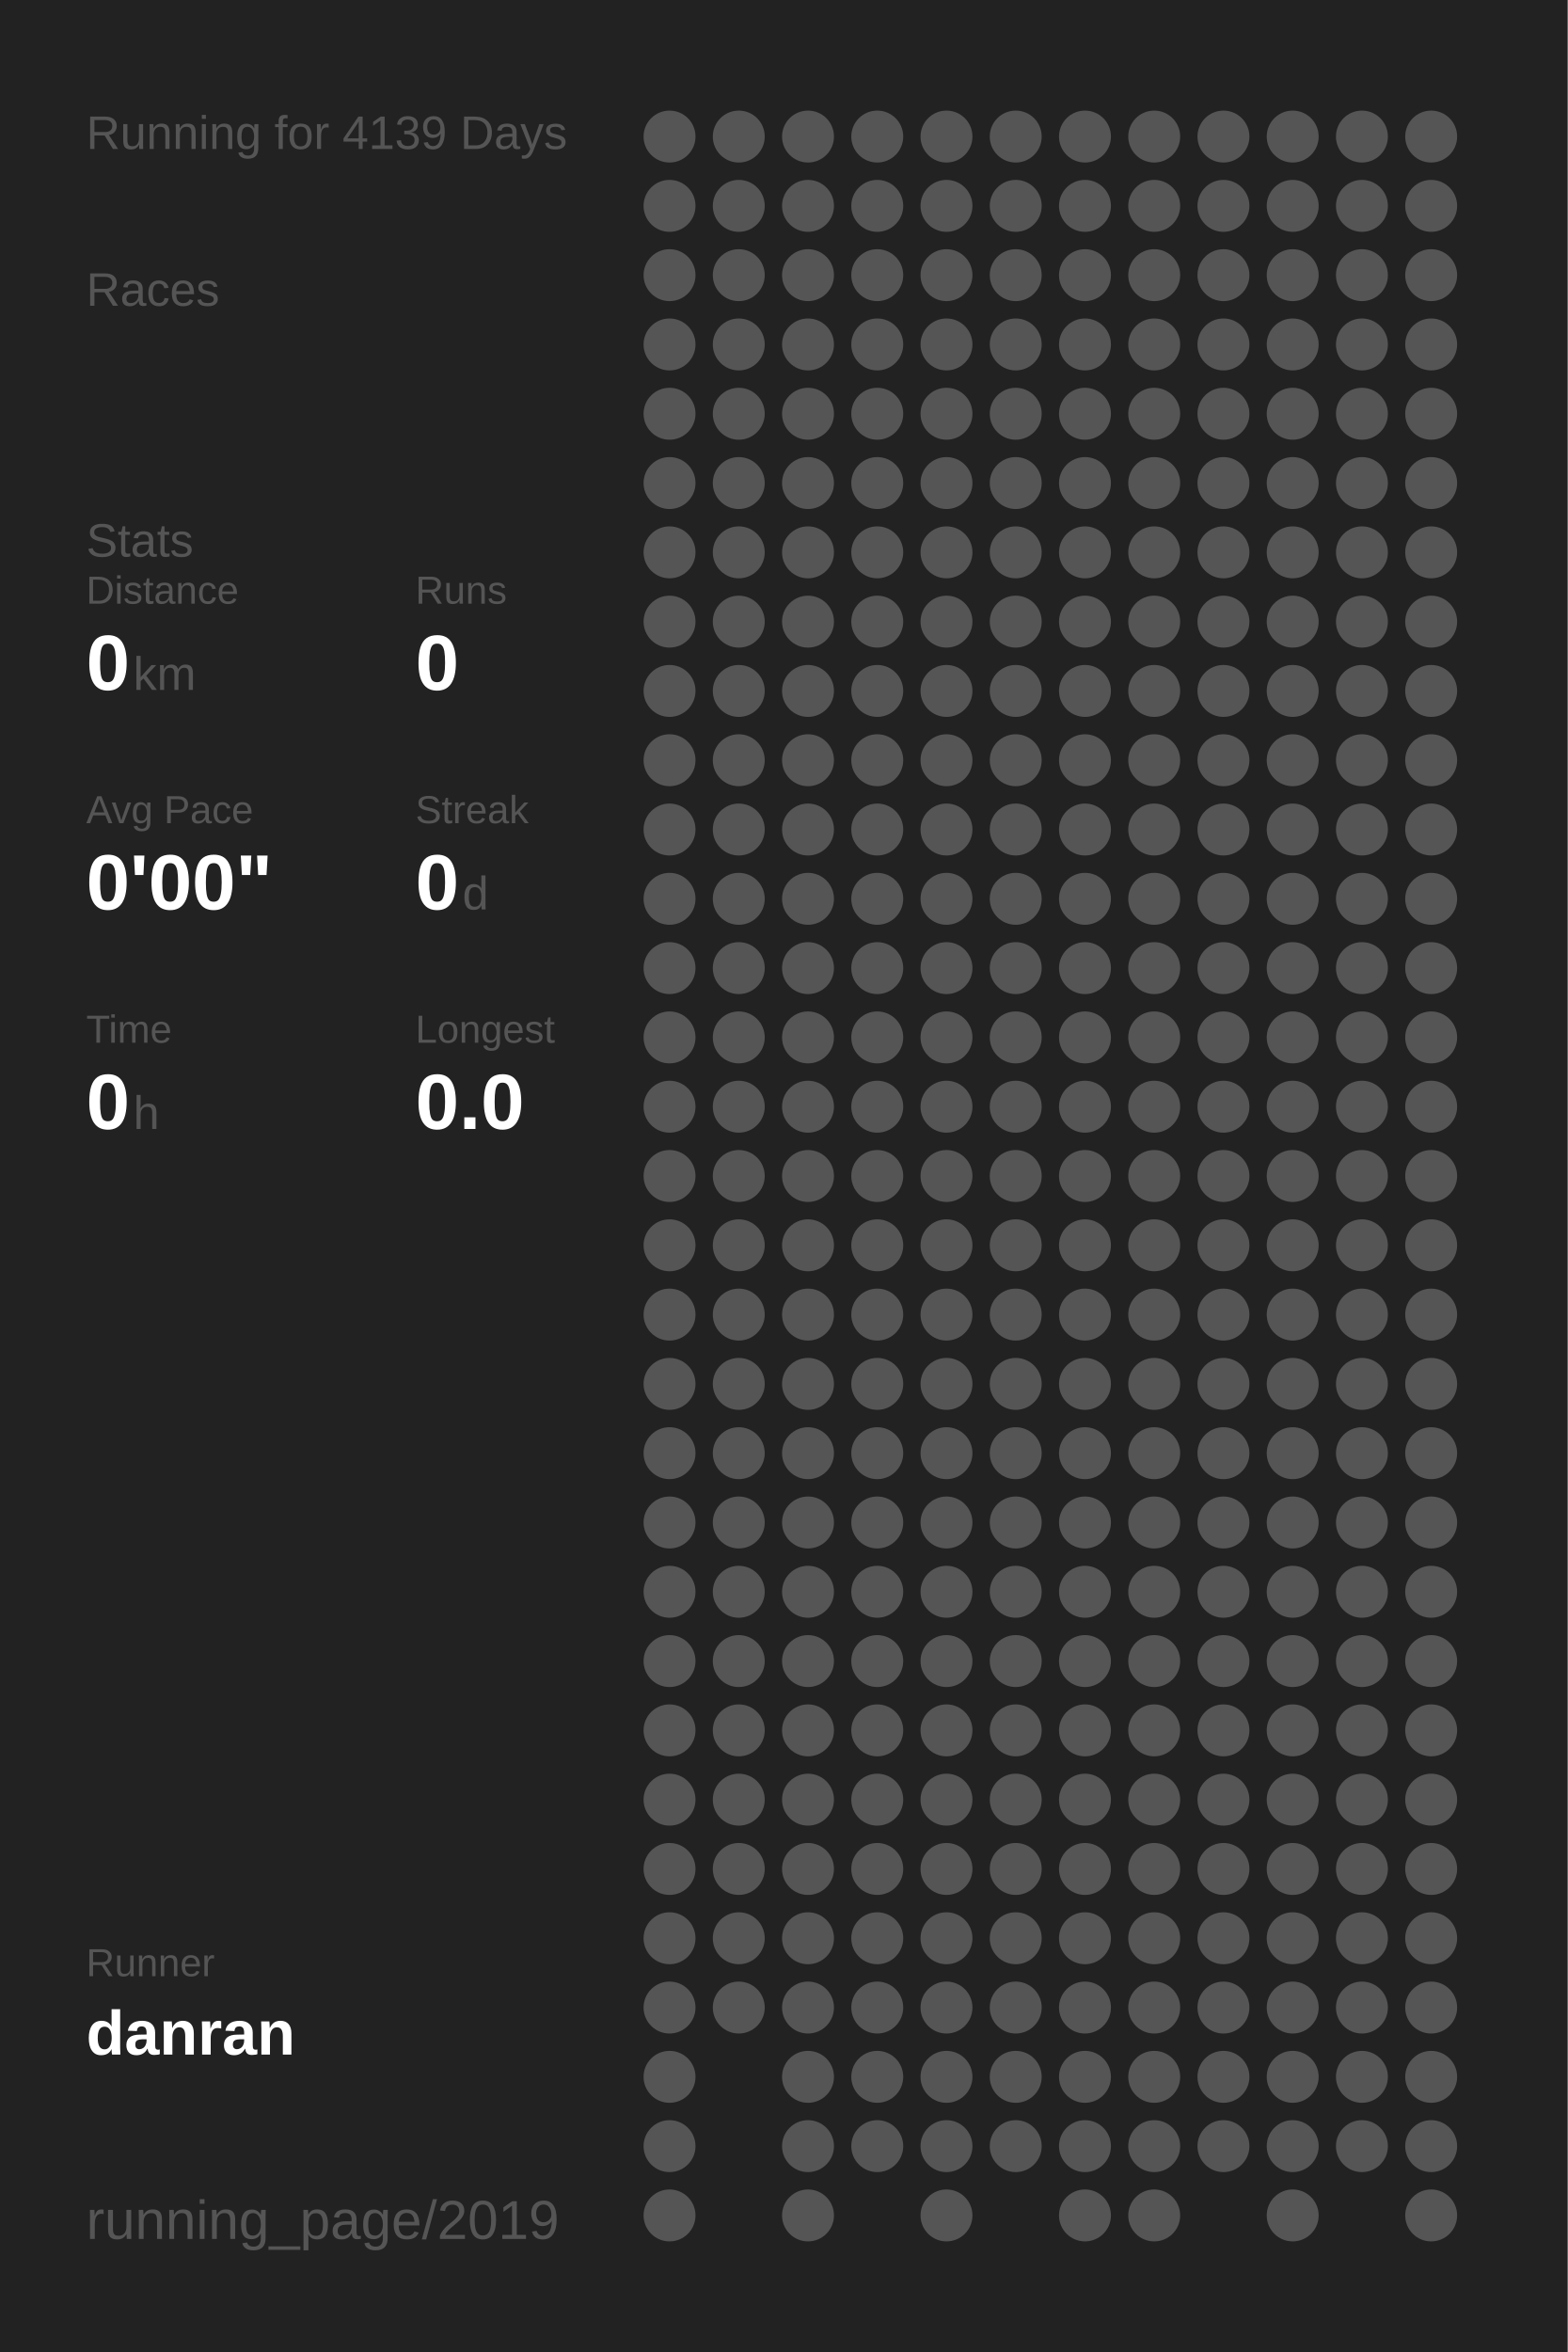
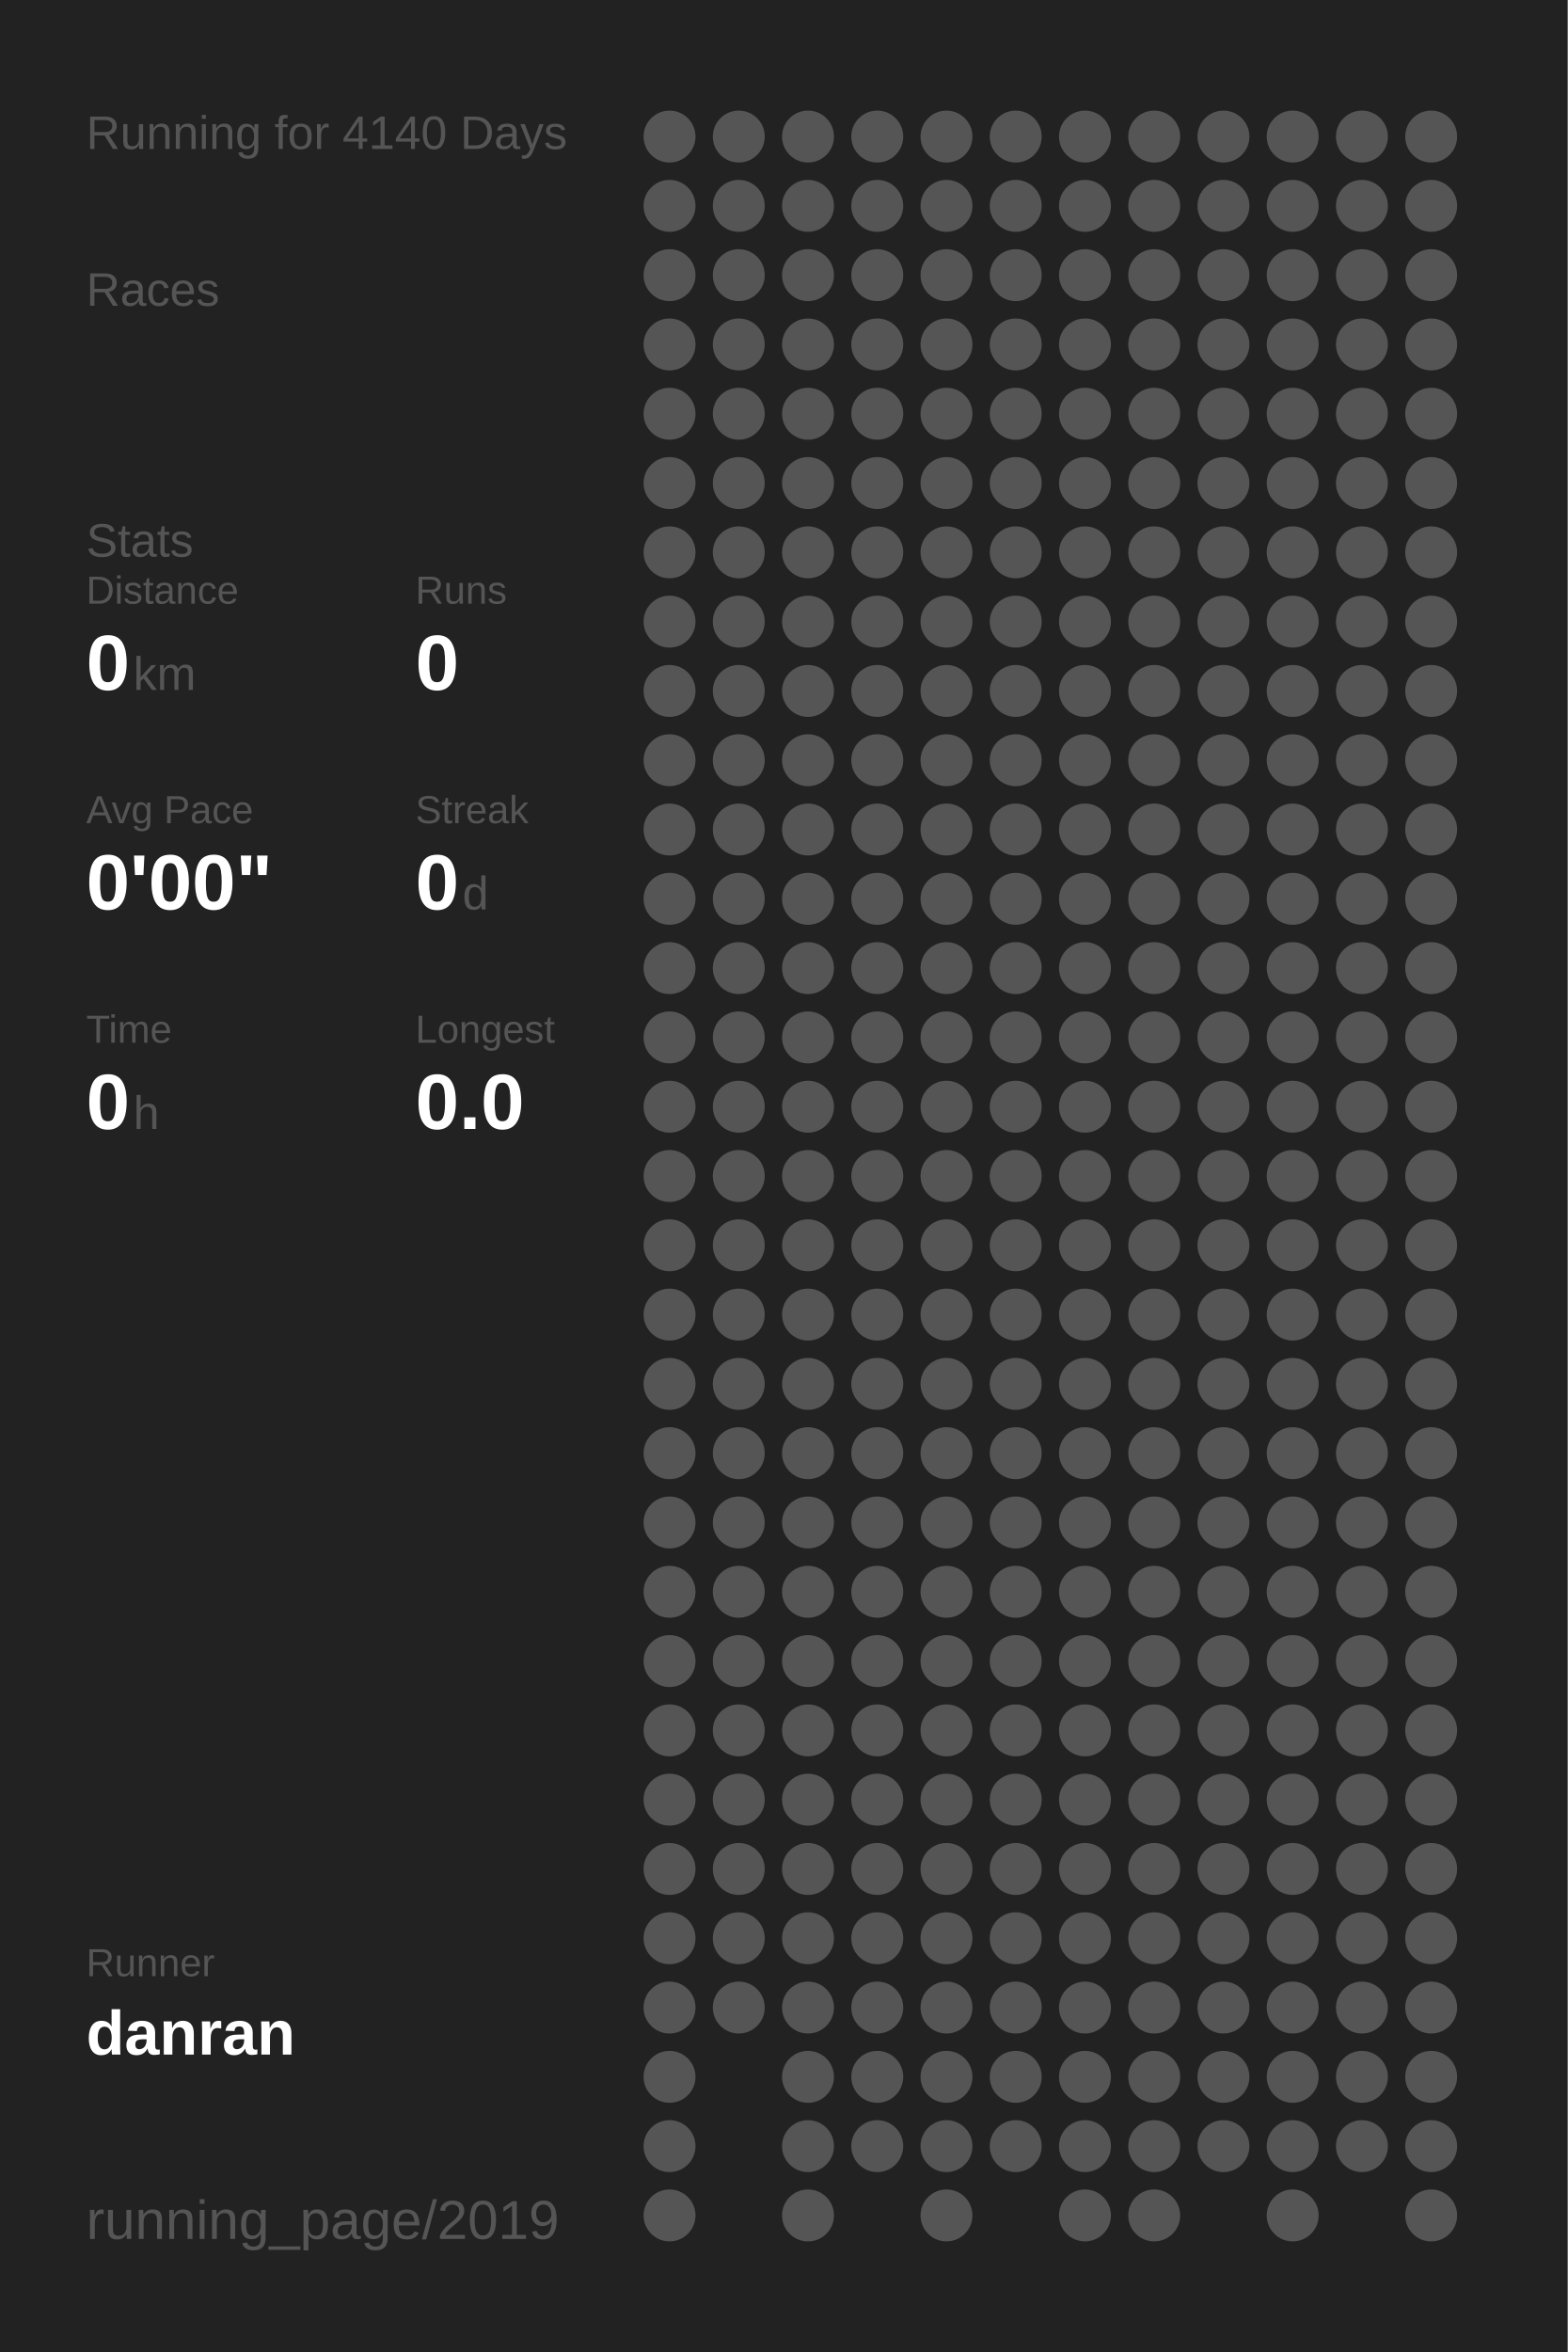
<svg xmlns="http://www.w3.org/2000/svg" baseProfile="full" height="300mm" version="1.1" viewBox="0,0,200,300" width="200mm">
  <defs />
  <rect fill="#222222" height="300" width="200" x="0" y="0" />
-   <text fill="#555555" style="font-size:6px; font-family:Arial;" x="11" y="19">Running for 4139 Days</text>
+   <text fill="#555555" style="font-size:6px; font-family:Arial;" x="11" y="19">Running for 4140 Days</text>
  <text fill="#555555" style="font-size:6px; font-family:Arial;" x="11" y="39">Races</text>
  <text fill="#555555" style="font-size:6px; font-family:Arial;" x="11" y="71">Stats</text>
  <text fill="#555555" style="font-size:5px; font-family:Arial;" x="11" y="77">Distance</text>
  <text fill="#FFFFFF" style="font-size:10px; font-family:Arial; font-weight:bold;" x="11" y="88">0</text>
  <text fill="#555555" style="font-size:6px; font-family:Arial;" x="17" y="88">km</text>
  <text fill="#555555" style="font-size:5px; font-family:Arial;" x="53" y="77">Runs</text>
  <text fill="#FFFFFF" style="font-size:10px; font-family:Arial; font-weight:bold;" x="53" y="88">0</text>
  <text fill="#555555" style="font-size:5px; font-family:Arial;" x="11" y="105">Avg Pace</text>
  <text fill="#FFFFFF" style="font-size:10px; font-family:Arial; font-weight:bold;" x="11" y="116">0'00"</text>
  <text fill="#555555" style="font-size:5px; font-family:Arial;" x="53" y="105">Streak</text>
  <text fill="#FFFFFF" style="font-size:10px; font-family:Arial; font-weight:bold;" x="53" y="116">0</text>
  <text fill="#555555" style="font-size:6px; font-family:Arial;" x="59" y="116">d</text>
  <text fill="#555555" style="font-size:5px; font-family:Arial;" x="11" y="133">Time</text>
  <text fill="#FFFFFF" style="font-size:10px; font-family:Arial; font-weight:bold;" x="11" y="144">0</text>
  <text fill="#555555" style="font-size:6px; font-family:Arial;" x="17" y="144">h</text>
  <text fill="#555555" style="font-size:5px; font-family:Arial;" x="53" y="133">Longest</text>
  <text fill="#FFFFFF" style="font-size:10px; font-family:Arial; font-weight:bold;" x="53" y="144">0.0</text>
  <text fill="#555555" style="font-size:5px; font-family:Arial;" x="11" y="252.065">Runner</text>
  <text fill="#FFFFFF" style="font-size:8px; font-family:Arial; font-weight:bold;" x="11" y="262.065">danran</text>
  <text fill="#555555" style="font-size:7px; font-family:Arial;" x="11" y="285.581">running_page/2019</text>
  <circle cx="85.417" cy="17.419" fill="#555555" r="3.312" />
  <circle cx="85.417" cy="26.258" fill="#555555" r="3.312" />
  <circle cx="85.417" cy="35.097" fill="#555555" r="3.312" />
  <circle cx="85.417" cy="43.935" fill="#555555" r="3.312" />
  <circle cx="85.417" cy="52.774" fill="#555555" r="3.312" />
  <circle cx="85.417" cy="61.613" fill="#555555" r="3.312" />
  <circle cx="85.417" cy="70.452" fill="#555555" r="3.312" />
  <circle cx="85.417" cy="79.29" fill="#555555" r="3.312" />
  <circle cx="85.417" cy="88.129" fill="#555555" r="3.312" />
  <circle cx="85.417" cy="96.968" fill="#555555" r="3.312" />
  <circle cx="85.417" cy="105.806" fill="#555555" r="3.312" />
  <circle cx="85.417" cy="114.645" fill="#555555" r="3.312" />
  <circle cx="85.417" cy="123.484" fill="#555555" r="3.312" />
  <circle cx="85.417" cy="132.323" fill="#555555" r="3.312" />
  <circle cx="85.417" cy="141.161" fill="#555555" r="3.312" />
  <circle cx="85.417" cy="150" fill="#555555" r="3.312" />
  <circle cx="85.417" cy="158.839" fill="#555555" r="3.312" />
  <circle cx="85.417" cy="167.677" fill="#555555" r="3.312" />
  <circle cx="85.417" cy="176.516" fill="#555555" r="3.312" />
  <circle cx="85.417" cy="185.355" fill="#555555" r="3.312" />
  <circle cx="85.417" cy="194.194" fill="#555555" r="3.312" />
  <circle cx="85.417" cy="203.032" fill="#555555" r="3.312" />
  <circle cx="85.417" cy="211.871" fill="#555555" r="3.312" />
  <circle cx="85.417" cy="220.71" fill="#555555" r="3.312" />
  <circle cx="85.417" cy="229.548" fill="#555555" r="3.312" />
  <circle cx="85.417" cy="238.387" fill="#555555" r="3.312" />
  <circle cx="85.417" cy="247.226" fill="#555555" r="3.312" />
  <circle cx="85.417" cy="256.065" fill="#555555" r="3.312" />
  <circle cx="85.417" cy="264.903" fill="#555555" r="3.312" />
  <circle cx="85.417" cy="273.742" fill="#555555" r="3.312" />
  <circle cx="85.417" cy="282.581" fill="#555555" r="3.312" />
  <circle cx="94.25" cy="17.419" fill="#555555" r="3.312" />
  <circle cx="94.25" cy="26.258" fill="#555555" r="3.312" />
  <circle cx="94.25" cy="35.097" fill="#555555" r="3.312" />
  <circle cx="94.25" cy="43.935" fill="#555555" r="3.312" />
  <circle cx="94.25" cy="52.774" fill="#555555" r="3.312" />
  <circle cx="94.25" cy="61.613" fill="#555555" r="3.312" />
  <circle cx="94.25" cy="70.452" fill="#555555" r="3.312" />
  <circle cx="94.25" cy="79.29" fill="#555555" r="3.312" />
  <circle cx="94.25" cy="88.129" fill="#555555" r="3.312" />
  <circle cx="94.25" cy="96.968" fill="#555555" r="3.312" />
  <circle cx="94.25" cy="105.806" fill="#555555" r="3.312" />
  <circle cx="94.25" cy="114.645" fill="#555555" r="3.312" />
  <circle cx="94.25" cy="123.484" fill="#555555" r="3.312" />
  <circle cx="94.25" cy="132.323" fill="#555555" r="3.312" />
  <circle cx="94.25" cy="141.161" fill="#555555" r="3.312" />
  <circle cx="94.25" cy="150" fill="#555555" r="3.312" />
  <circle cx="94.25" cy="158.839" fill="#555555" r="3.312" />
  <circle cx="94.25" cy="167.677" fill="#555555" r="3.312" />
  <circle cx="94.25" cy="176.516" fill="#555555" r="3.312" />
  <circle cx="94.25" cy="185.355" fill="#555555" r="3.312" />
  <circle cx="94.25" cy="194.194" fill="#555555" r="3.312" />
  <circle cx="94.25" cy="203.032" fill="#555555" r="3.312" />
  <circle cx="94.25" cy="211.871" fill="#555555" r="3.312" />
  <circle cx="94.25" cy="220.71" fill="#555555" r="3.312" />
  <circle cx="94.25" cy="229.548" fill="#555555" r="3.312" />
  <circle cx="94.25" cy="238.387" fill="#555555" r="3.312" />
  <circle cx="94.25" cy="247.226" fill="#555555" r="3.312" />
  <circle cx="94.25" cy="256.065" fill="#555555" r="3.312" />
  <circle cx="103.083" cy="17.419" fill="#555555" r="3.312" />
  <circle cx="103.083" cy="26.258" fill="#555555" r="3.312" />
  <circle cx="103.083" cy="35.097" fill="#555555" r="3.312" />
  <circle cx="103.083" cy="43.935" fill="#555555" r="3.312" />
  <circle cx="103.083" cy="52.774" fill="#555555" r="3.312" />
  <circle cx="103.083" cy="61.613" fill="#555555" r="3.312" />
  <circle cx="103.083" cy="70.452" fill="#555555" r="3.312" />
  <circle cx="103.083" cy="79.29" fill="#555555" r="3.312" />
  <circle cx="103.083" cy="88.129" fill="#555555" r="3.312" />
  <circle cx="103.083" cy="96.968" fill="#555555" r="3.312" />
  <circle cx="103.083" cy="105.806" fill="#555555" r="3.312" />
  <circle cx="103.083" cy="114.645" fill="#555555" r="3.312" />
  <circle cx="103.083" cy="123.484" fill="#555555" r="3.312" />
  <circle cx="103.083" cy="132.323" fill="#555555" r="3.312" />
  <circle cx="103.083" cy="141.161" fill="#555555" r="3.312" />
  <circle cx="103.083" cy="150" fill="#555555" r="3.312" />
  <circle cx="103.083" cy="158.839" fill="#555555" r="3.312" />
  <circle cx="103.083" cy="167.677" fill="#555555" r="3.312" />
  <circle cx="103.083" cy="176.516" fill="#555555" r="3.312" />
  <circle cx="103.083" cy="185.355" fill="#555555" r="3.312" />
  <circle cx="103.083" cy="194.194" fill="#555555" r="3.312" />
  <circle cx="103.083" cy="203.032" fill="#555555" r="3.312" />
  <circle cx="103.083" cy="211.871" fill="#555555" r="3.312" />
  <circle cx="103.083" cy="220.71" fill="#555555" r="3.312" />
  <circle cx="103.083" cy="229.548" fill="#555555" r="3.312" />
  <circle cx="103.083" cy="238.387" fill="#555555" r="3.312" />
  <circle cx="103.083" cy="247.226" fill="#555555" r="3.312" />
  <circle cx="103.083" cy="256.065" fill="#555555" r="3.312" />
  <circle cx="103.083" cy="264.903" fill="#555555" r="3.312" />
  <circle cx="103.083" cy="273.742" fill="#555555" r="3.312" />
  <circle cx="103.083" cy="282.581" fill="#555555" r="3.312" />
  <circle cx="111.917" cy="17.419" fill="#555555" r="3.312" />
  <circle cx="111.917" cy="26.258" fill="#555555" r="3.312" />
  <circle cx="111.917" cy="35.097" fill="#555555" r="3.312" />
  <circle cx="111.917" cy="43.935" fill="#555555" r="3.312" />
  <circle cx="111.917" cy="52.774" fill="#555555" r="3.312" />
  <circle cx="111.917" cy="61.613" fill="#555555" r="3.312" />
  <circle cx="111.917" cy="70.452" fill="#555555" r="3.312" />
  <circle cx="111.917" cy="79.29" fill="#555555" r="3.312" />
  <circle cx="111.917" cy="88.129" fill="#555555" r="3.312" />
  <circle cx="111.917" cy="96.968" fill="#555555" r="3.312" />
  <circle cx="111.917" cy="105.806" fill="#555555" r="3.312" />
  <circle cx="111.917" cy="114.645" fill="#555555" r="3.312" />
  <circle cx="111.917" cy="123.484" fill="#555555" r="3.312" />
  <circle cx="111.917" cy="132.323" fill="#555555" r="3.312" />
  <circle cx="111.917" cy="141.161" fill="#555555" r="3.312" />
  <circle cx="111.917" cy="150" fill="#555555" r="3.312" />
  <circle cx="111.917" cy="158.839" fill="#555555" r="3.312" />
  <circle cx="111.917" cy="167.677" fill="#555555" r="3.312" />
  <circle cx="111.917" cy="176.516" fill="#555555" r="3.312" />
  <circle cx="111.917" cy="185.355" fill="#555555" r="3.312" />
  <circle cx="111.917" cy="194.194" fill="#555555" r="3.312" />
  <circle cx="111.917" cy="203.032" fill="#555555" r="3.312" />
  <circle cx="111.917" cy="211.871" fill="#555555" r="3.312" />
  <circle cx="111.917" cy="220.71" fill="#555555" r="3.312" />
  <circle cx="111.917" cy="229.548" fill="#555555" r="3.312" />
  <circle cx="111.917" cy="238.387" fill="#555555" r="3.312" />
  <circle cx="111.917" cy="247.226" fill="#555555" r="3.312" />
  <circle cx="111.917" cy="256.065" fill="#555555" r="3.312" />
  <circle cx="111.917" cy="264.903" fill="#555555" r="3.312" />
  <circle cx="111.917" cy="273.742" fill="#555555" r="3.312" />
  <circle cx="120.75" cy="17.419" fill="#555555" r="3.312" />
  <circle cx="120.75" cy="26.258" fill="#555555" r="3.312" />
  <circle cx="120.75" cy="35.097" fill="#555555" r="3.312" />
  <circle cx="120.75" cy="43.935" fill="#555555" r="3.312" />
  <circle cx="120.75" cy="52.774" fill="#555555" r="3.312" />
  <circle cx="120.75" cy="61.613" fill="#555555" r="3.312" />
  <circle cx="120.75" cy="70.452" fill="#555555" r="3.312" />
  <circle cx="120.75" cy="79.29" fill="#555555" r="3.312" />
  <circle cx="120.75" cy="88.129" fill="#555555" r="3.312" />
  <circle cx="120.75" cy="96.968" fill="#555555" r="3.312" />
  <circle cx="120.75" cy="105.806" fill="#555555" r="3.312" />
  <circle cx="120.75" cy="114.645" fill="#555555" r="3.312" />
  <circle cx="120.75" cy="123.484" fill="#555555" r="3.312" />
  <circle cx="120.75" cy="132.323" fill="#555555" r="3.312" />
  <circle cx="120.75" cy="141.161" fill="#555555" r="3.312" />
  <circle cx="120.75" cy="150" fill="#555555" r="3.312" />
  <circle cx="120.75" cy="158.839" fill="#555555" r="3.312" />
  <circle cx="120.75" cy="167.677" fill="#555555" r="3.312" />
  <circle cx="120.75" cy="176.516" fill="#555555" r="3.312" />
  <circle cx="120.75" cy="185.355" fill="#555555" r="3.312" />
  <circle cx="120.75" cy="194.194" fill="#555555" r="3.312" />
  <circle cx="120.75" cy="203.032" fill="#555555" r="3.312" />
  <circle cx="120.75" cy="211.871" fill="#555555" r="3.312" />
  <circle cx="120.75" cy="220.71" fill="#555555" r="3.312" />
  <circle cx="120.75" cy="229.548" fill="#555555" r="3.312" />
  <circle cx="120.75" cy="238.387" fill="#555555" r="3.312" />
  <circle cx="120.75" cy="247.226" fill="#555555" r="3.312" />
  <circle cx="120.75" cy="256.065" fill="#555555" r="3.312" />
  <circle cx="120.75" cy="264.903" fill="#555555" r="3.312" />
  <circle cx="120.75" cy="273.742" fill="#555555" r="3.312" />
  <circle cx="120.75" cy="282.581" fill="#555555" r="3.312" />
  <circle cx="129.583" cy="17.419" fill="#555555" r="3.312" />
  <circle cx="129.583" cy="26.258" fill="#555555" r="3.312" />
  <circle cx="129.583" cy="35.097" fill="#555555" r="3.312" />
  <circle cx="129.583" cy="43.935" fill="#555555" r="3.312" />
  <circle cx="129.583" cy="52.774" fill="#555555" r="3.312" />
  <circle cx="129.583" cy="61.613" fill="#555555" r="3.312" />
  <circle cx="129.583" cy="70.452" fill="#555555" r="3.312" />
  <circle cx="129.583" cy="79.29" fill="#555555" r="3.312" />
  <circle cx="129.583" cy="88.129" fill="#555555" r="3.312" />
  <circle cx="129.583" cy="96.968" fill="#555555" r="3.312" />
  <circle cx="129.583" cy="105.806" fill="#555555" r="3.312" />
  <circle cx="129.583" cy="114.645" fill="#555555" r="3.312" />
  <circle cx="129.583" cy="123.484" fill="#555555" r="3.312" />
  <circle cx="129.583" cy="132.323" fill="#555555" r="3.312" />
  <circle cx="129.583" cy="141.161" fill="#555555" r="3.312" />
  <circle cx="129.583" cy="150" fill="#555555" r="3.312" />
  <circle cx="129.583" cy="158.839" fill="#555555" r="3.312" />
  <circle cx="129.583" cy="167.677" fill="#555555" r="3.312" />
  <circle cx="129.583" cy="176.516" fill="#555555" r="3.312" />
  <circle cx="129.583" cy="185.355" fill="#555555" r="3.312" />
  <circle cx="129.583" cy="194.194" fill="#555555" r="3.312" />
  <circle cx="129.583" cy="203.032" fill="#555555" r="3.312" />
  <circle cx="129.583" cy="211.871" fill="#555555" r="3.312" />
  <circle cx="129.583" cy="220.71" fill="#555555" r="3.312" />
  <circle cx="129.583" cy="229.548" fill="#555555" r="3.312" />
  <circle cx="129.583" cy="238.387" fill="#555555" r="3.312" />
  <circle cx="129.583" cy="247.226" fill="#555555" r="3.312" />
  <circle cx="129.583" cy="256.065" fill="#555555" r="3.312" />
  <circle cx="129.583" cy="264.903" fill="#555555" r="3.312" />
  <circle cx="129.583" cy="273.742" fill="#555555" r="3.312" />
  <circle cx="138.417" cy="17.419" fill="#555555" r="3.312" />
  <circle cx="138.417" cy="26.258" fill="#555555" r="3.312" />
  <circle cx="138.417" cy="35.097" fill="#555555" r="3.312" />
  <circle cx="138.417" cy="43.935" fill="#555555" r="3.312" />
  <circle cx="138.417" cy="52.774" fill="#555555" r="3.312" />
  <circle cx="138.417" cy="61.613" fill="#555555" r="3.312" />
  <circle cx="138.417" cy="70.452" fill="#555555" r="3.312" />
  <circle cx="138.417" cy="79.29" fill="#555555" r="3.312" />
  <circle cx="138.417" cy="88.129" fill="#555555" r="3.312" />
  <circle cx="138.417" cy="96.968" fill="#555555" r="3.312" />
  <circle cx="138.417" cy="105.806" fill="#555555" r="3.312" />
  <circle cx="138.417" cy="114.645" fill="#555555" r="3.312" />
  <circle cx="138.417" cy="123.484" fill="#555555" r="3.312" />
  <circle cx="138.417" cy="132.323" fill="#555555" r="3.312" />
  <circle cx="138.417" cy="141.161" fill="#555555" r="3.312" />
  <circle cx="138.417" cy="150" fill="#555555" r="3.312" />
  <circle cx="138.417" cy="158.839" fill="#555555" r="3.312" />
  <circle cx="138.417" cy="167.677" fill="#555555" r="3.312" />
  <circle cx="138.417" cy="176.516" fill="#555555" r="3.312" />
  <circle cx="138.417" cy="185.355" fill="#555555" r="3.312" />
  <circle cx="138.417" cy="194.194" fill="#555555" r="3.312" />
  <circle cx="138.417" cy="203.032" fill="#555555" r="3.312" />
  <circle cx="138.417" cy="211.871" fill="#555555" r="3.312" />
  <circle cx="138.417" cy="220.71" fill="#555555" r="3.312" />
  <circle cx="138.417" cy="229.548" fill="#555555" r="3.312" />
  <circle cx="138.417" cy="238.387" fill="#555555" r="3.312" />
  <circle cx="138.417" cy="247.226" fill="#555555" r="3.312" />
  <circle cx="138.417" cy="256.065" fill="#555555" r="3.312" />
  <circle cx="138.417" cy="264.903" fill="#555555" r="3.312" />
  <circle cx="138.417" cy="273.742" fill="#555555" r="3.312" />
  <circle cx="138.417" cy="282.581" fill="#555555" r="3.312" />
  <circle cx="147.25" cy="17.419" fill="#555555" r="3.312" />
  <circle cx="147.25" cy="26.258" fill="#555555" r="3.312" />
  <circle cx="147.25" cy="35.097" fill="#555555" r="3.312" />
  <circle cx="147.25" cy="43.935" fill="#555555" r="3.312" />
  <circle cx="147.25" cy="52.774" fill="#555555" r="3.312" />
  <circle cx="147.25" cy="61.613" fill="#555555" r="3.312" />
  <circle cx="147.25" cy="70.452" fill="#555555" r="3.312" />
  <circle cx="147.25" cy="79.29" fill="#555555" r="3.312" />
  <circle cx="147.25" cy="88.129" fill="#555555" r="3.312" />
  <circle cx="147.25" cy="96.968" fill="#555555" r="3.312" />
  <circle cx="147.25" cy="105.806" fill="#555555" r="3.312" />
  <circle cx="147.25" cy="114.645" fill="#555555" r="3.312" />
  <circle cx="147.25" cy="123.484" fill="#555555" r="3.312" />
  <circle cx="147.25" cy="132.323" fill="#555555" r="3.312" />
  <circle cx="147.25" cy="141.161" fill="#555555" r="3.312" />
  <circle cx="147.25" cy="150" fill="#555555" r="3.312" />
  <circle cx="147.25" cy="158.839" fill="#555555" r="3.312" />
  <circle cx="147.25" cy="167.677" fill="#555555" r="3.312" />
  <circle cx="147.25" cy="176.516" fill="#555555" r="3.312" />
  <circle cx="147.25" cy="185.355" fill="#555555" r="3.312" />
  <circle cx="147.25" cy="194.194" fill="#555555" r="3.312" />
  <circle cx="147.25" cy="203.032" fill="#555555" r="3.312" />
  <circle cx="147.25" cy="211.871" fill="#555555" r="3.312" />
  <circle cx="147.25" cy="220.71" fill="#555555" r="3.312" />
  <circle cx="147.25" cy="229.548" fill="#555555" r="3.312" />
  <circle cx="147.25" cy="238.387" fill="#555555" r="3.312" />
  <circle cx="147.25" cy="247.226" fill="#555555" r="3.312" />
  <circle cx="147.25" cy="256.065" fill="#555555" r="3.312" />
  <circle cx="147.25" cy="264.903" fill="#555555" r="3.312" />
  <circle cx="147.25" cy="273.742" fill="#555555" r="3.312" />
  <circle cx="147.25" cy="282.581" fill="#555555" r="3.312" />
  <circle cx="156.083" cy="17.419" fill="#555555" r="3.312" />
  <circle cx="156.083" cy="26.258" fill="#555555" r="3.312" />
  <circle cx="156.083" cy="35.097" fill="#555555" r="3.312" />
  <circle cx="156.083" cy="43.935" fill="#555555" r="3.312" />
  <circle cx="156.083" cy="52.774" fill="#555555" r="3.312" />
  <circle cx="156.083" cy="61.613" fill="#555555" r="3.312" />
  <circle cx="156.083" cy="70.452" fill="#555555" r="3.312" />
  <circle cx="156.083" cy="79.29" fill="#555555" r="3.312" />
  <circle cx="156.083" cy="88.129" fill="#555555" r="3.312" />
  <circle cx="156.083" cy="96.968" fill="#555555" r="3.312" />
  <circle cx="156.083" cy="105.806" fill="#555555" r="3.312" />
  <circle cx="156.083" cy="114.645" fill="#555555" r="3.312" />
  <circle cx="156.083" cy="123.484" fill="#555555" r="3.312" />
  <circle cx="156.083" cy="132.323" fill="#555555" r="3.312" />
  <circle cx="156.083" cy="141.161" fill="#555555" r="3.312" />
  <circle cx="156.083" cy="150" fill="#555555" r="3.312" />
  <circle cx="156.083" cy="158.839" fill="#555555" r="3.312" />
  <circle cx="156.083" cy="167.677" fill="#555555" r="3.312" />
  <circle cx="156.083" cy="176.516" fill="#555555" r="3.312" />
  <circle cx="156.083" cy="185.355" fill="#555555" r="3.312" />
  <circle cx="156.083" cy="194.194" fill="#555555" r="3.312" />
  <circle cx="156.083" cy="203.032" fill="#555555" r="3.312" />
  <circle cx="156.083" cy="211.871" fill="#555555" r="3.312" />
  <circle cx="156.083" cy="220.71" fill="#555555" r="3.312" />
  <circle cx="156.083" cy="229.548" fill="#555555" r="3.312" />
  <circle cx="156.083" cy="238.387" fill="#555555" r="3.312" />
  <circle cx="156.083" cy="247.226" fill="#555555" r="3.312" />
  <circle cx="156.083" cy="256.065" fill="#555555" r="3.312" />
  <circle cx="156.083" cy="264.903" fill="#555555" r="3.312" />
  <circle cx="156.083" cy="273.742" fill="#555555" r="3.312" />
  <circle cx="164.917" cy="17.419" fill="#555555" r="3.312" />
  <circle cx="164.917" cy="26.258" fill="#555555" r="3.312" />
  <circle cx="164.917" cy="35.097" fill="#555555" r="3.312" />
  <circle cx="164.917" cy="43.935" fill="#555555" r="3.312" />
  <circle cx="164.917" cy="52.774" fill="#555555" r="3.312" />
  <circle cx="164.917" cy="61.613" fill="#555555" r="3.312" />
  <circle cx="164.917" cy="70.452" fill="#555555" r="3.312" />
  <circle cx="164.917" cy="79.29" fill="#555555" r="3.312" />
  <circle cx="164.917" cy="88.129" fill="#555555" r="3.312" />
  <circle cx="164.917" cy="96.968" fill="#555555" r="3.312" />
  <circle cx="164.917" cy="105.806" fill="#555555" r="3.312" />
  <circle cx="164.917" cy="114.645" fill="#555555" r="3.312" />
  <circle cx="164.917" cy="123.484" fill="#555555" r="3.312" />
  <circle cx="164.917" cy="132.323" fill="#555555" r="3.312" />
  <circle cx="164.917" cy="141.161" fill="#555555" r="3.312" />
  <circle cx="164.917" cy="150" fill="#555555" r="3.312" />
  <circle cx="164.917" cy="158.839" fill="#555555" r="3.312" />
  <circle cx="164.917" cy="167.677" fill="#555555" r="3.312" />
  <circle cx="164.917" cy="176.516" fill="#555555" r="3.312" />
  <circle cx="164.917" cy="185.355" fill="#555555" r="3.312" />
  <circle cx="164.917" cy="194.194" fill="#555555" r="3.312" />
  <circle cx="164.917" cy="203.032" fill="#555555" r="3.312" />
  <circle cx="164.917" cy="211.871" fill="#555555" r="3.312" />
  <circle cx="164.917" cy="220.71" fill="#555555" r="3.312" />
  <circle cx="164.917" cy="229.548" fill="#555555" r="3.312" />
  <circle cx="164.917" cy="238.387" fill="#555555" r="3.312" />
  <circle cx="164.917" cy="247.226" fill="#555555" r="3.312" />
  <circle cx="164.917" cy="256.065" fill="#555555" r="3.312" />
  <circle cx="164.917" cy="264.903" fill="#555555" r="3.312" />
  <circle cx="164.917" cy="273.742" fill="#555555" r="3.312" />
  <circle cx="164.917" cy="282.581" fill="#555555" r="3.312" />
  <circle cx="173.75" cy="17.419" fill="#555555" r="3.312" />
  <circle cx="173.75" cy="26.258" fill="#555555" r="3.312" />
  <circle cx="173.75" cy="35.097" fill="#555555" r="3.312" />
  <circle cx="173.75" cy="43.935" fill="#555555" r="3.312" />
  <circle cx="173.75" cy="52.774" fill="#555555" r="3.312" />
  <circle cx="173.75" cy="61.613" fill="#555555" r="3.312" />
  <circle cx="173.75" cy="70.452" fill="#555555" r="3.312" />
  <circle cx="173.75" cy="79.29" fill="#555555" r="3.312" />
  <circle cx="173.75" cy="88.129" fill="#555555" r="3.312" />
  <circle cx="173.75" cy="96.968" fill="#555555" r="3.312" />
  <circle cx="173.75" cy="105.806" fill="#555555" r="3.312" />
  <circle cx="173.75" cy="114.645" fill="#555555" r="3.312" />
  <circle cx="173.75" cy="123.484" fill="#555555" r="3.312" />
  <circle cx="173.75" cy="132.323" fill="#555555" r="3.312" />
  <circle cx="173.75" cy="141.161" fill="#555555" r="3.312" />
  <circle cx="173.75" cy="150" fill="#555555" r="3.312" />
  <circle cx="173.75" cy="158.839" fill="#555555" r="3.312" />
  <circle cx="173.75" cy="167.677" fill="#555555" r="3.312" />
  <circle cx="173.75" cy="176.516" fill="#555555" r="3.312" />
  <circle cx="173.75" cy="185.355" fill="#555555" r="3.312" />
  <circle cx="173.75" cy="194.194" fill="#555555" r="3.312" />
  <circle cx="173.75" cy="203.032" fill="#555555" r="3.312" />
  <circle cx="173.75" cy="211.871" fill="#555555" r="3.312" />
  <circle cx="173.75" cy="220.71" fill="#555555" r="3.312" />
  <circle cx="173.75" cy="229.548" fill="#555555" r="3.312" />
  <circle cx="173.75" cy="238.387" fill="#555555" r="3.312" />
  <circle cx="173.75" cy="247.226" fill="#555555" r="3.312" />
  <circle cx="173.75" cy="256.065" fill="#555555" r="3.312" />
  <circle cx="173.75" cy="264.903" fill="#555555" r="3.312" />
  <circle cx="173.75" cy="273.742" fill="#555555" r="3.312" />
  <circle cx="182.583" cy="17.419" fill="#555555" r="3.312" />
  <circle cx="182.583" cy="26.258" fill="#555555" r="3.312" />
  <circle cx="182.583" cy="35.097" fill="#555555" r="3.312" />
  <circle cx="182.583" cy="43.935" fill="#555555" r="3.312" />
  <circle cx="182.583" cy="52.774" fill="#555555" r="3.312" />
  <circle cx="182.583" cy="61.613" fill="#555555" r="3.312" />
  <circle cx="182.583" cy="70.452" fill="#555555" r="3.312" />
  <circle cx="182.583" cy="79.29" fill="#555555" r="3.312" />
  <circle cx="182.583" cy="88.129" fill="#555555" r="3.312" />
  <circle cx="182.583" cy="96.968" fill="#555555" r="3.312" />
  <circle cx="182.583" cy="105.806" fill="#555555" r="3.312" />
  <circle cx="182.583" cy="114.645" fill="#555555" r="3.312" />
  <circle cx="182.583" cy="123.484" fill="#555555" r="3.312" />
  <circle cx="182.583" cy="132.323" fill="#555555" r="3.312" />
  <circle cx="182.583" cy="141.161" fill="#555555" r="3.312" />
  <circle cx="182.583" cy="150" fill="#555555" r="3.312" />
  <circle cx="182.583" cy="158.839" fill="#555555" r="3.312" />
  <circle cx="182.583" cy="167.677" fill="#555555" r="3.312" />
  <circle cx="182.583" cy="176.516" fill="#555555" r="3.312" />
  <circle cx="182.583" cy="185.355" fill="#555555" r="3.312" />
  <circle cx="182.583" cy="194.194" fill="#555555" r="3.312" />
  <circle cx="182.583" cy="203.032" fill="#555555" r="3.312" />
  <circle cx="182.583" cy="211.871" fill="#555555" r="3.312" />
  <circle cx="182.583" cy="220.71" fill="#555555" r="3.312" />
  <circle cx="182.583" cy="229.548" fill="#555555" r="3.312" />
  <circle cx="182.583" cy="238.387" fill="#555555" r="3.312" />
  <circle cx="182.583" cy="247.226" fill="#555555" r="3.312" />
  <circle cx="182.583" cy="256.065" fill="#555555" r="3.312" />
  <circle cx="182.583" cy="264.903" fill="#555555" r="3.312" />
  <circle cx="182.583" cy="273.742" fill="#555555" r="3.312" />
  <circle cx="182.583" cy="282.581" fill="#555555" r="3.312" />
</svg>
